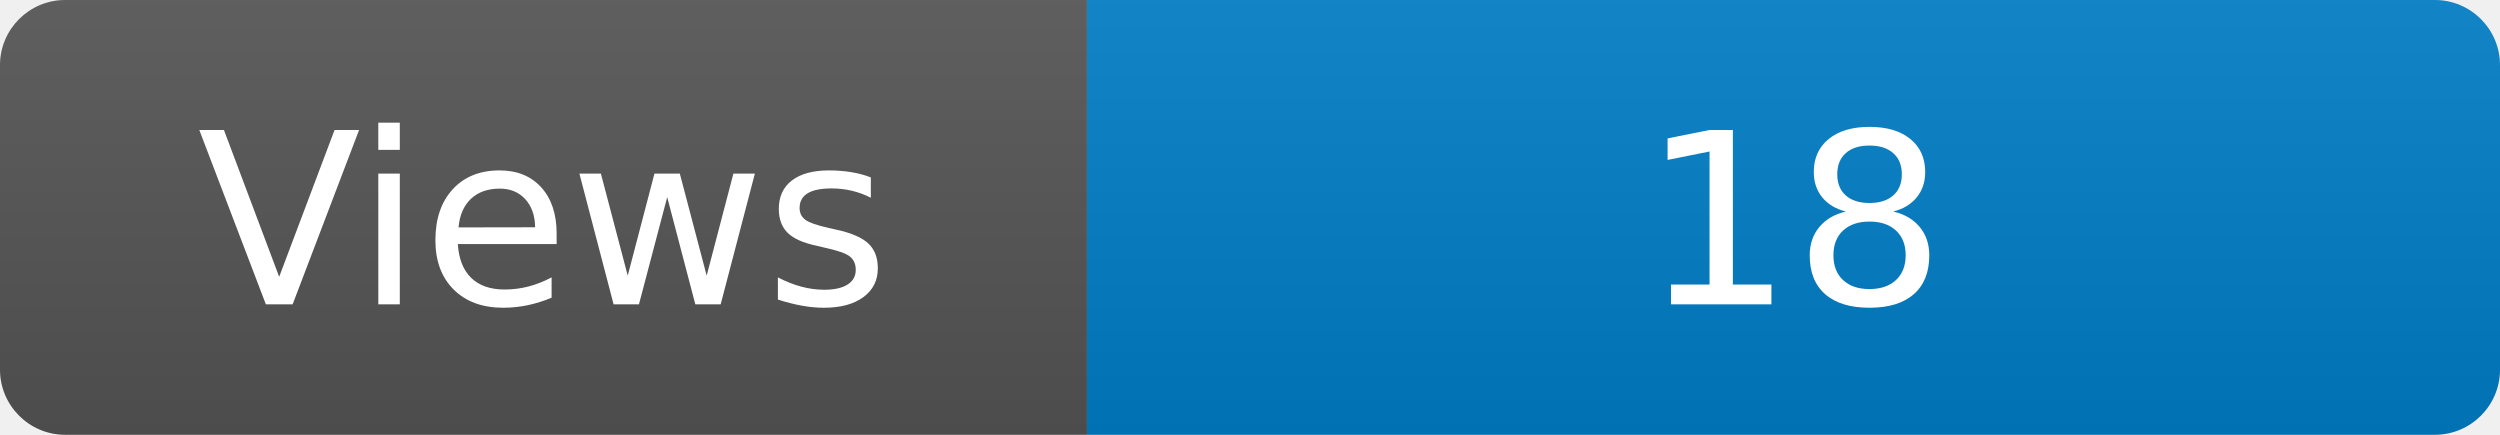
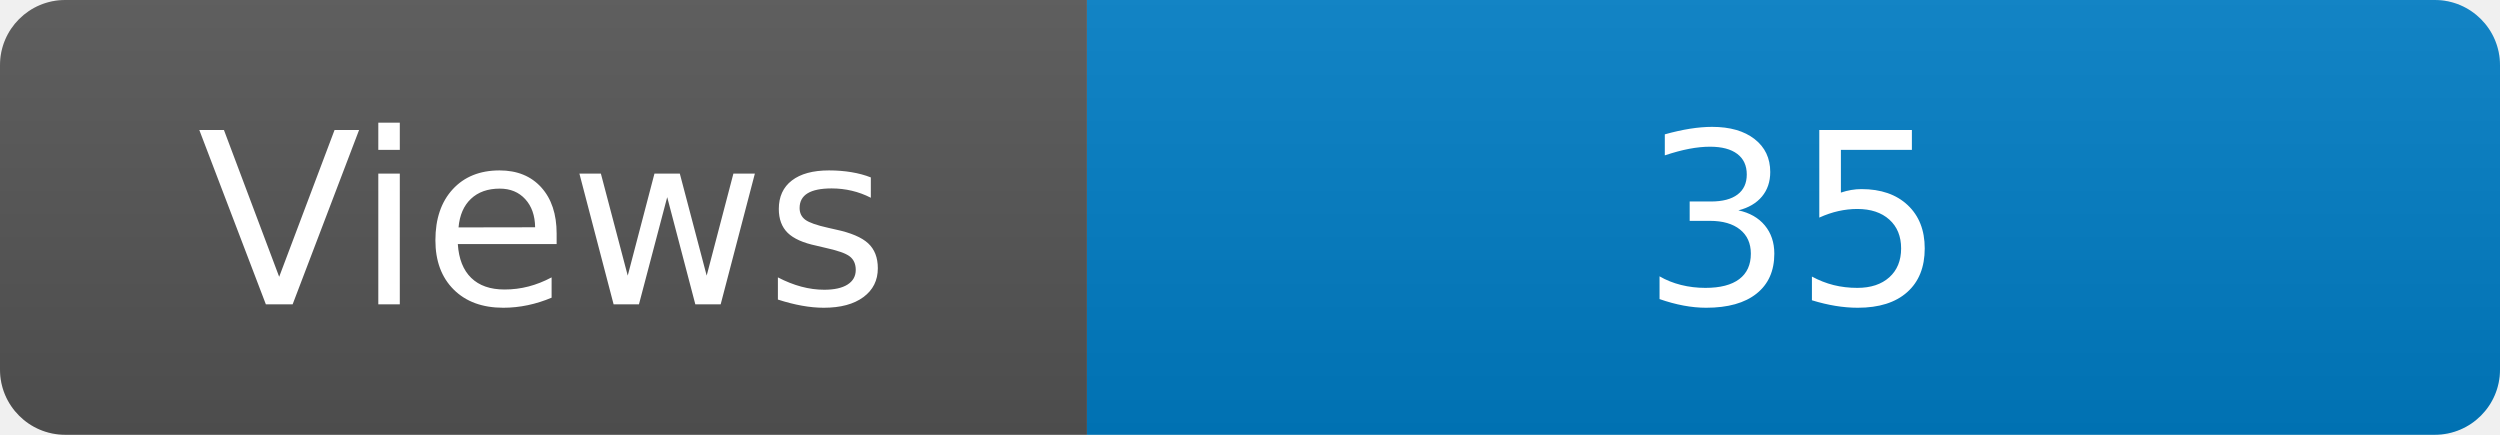
<svg xmlns="http://www.w3.org/2000/svg" width="115" height="20" role="img" aria-label="Maintained?: yes">
  <linearGradient id="s" x2="0" y2="100%">
    <stop offset="0" stop-color="#bbb" stop-opacity=".1" />
    <stop offset="1" stop-opacity=".1" />
  </linearGradient>
  <clipPath id="r">
    <rect width="115" height="20" rx="3" fill="#fff" />
  </clipPath>
  <g clip-path="url(#r)">
    <rect width="50" height="20" fill="#555" />
    <rect x="50" width="160" height="20" fill="#007ec6" />
    <rect width="115" height="20" fill="url(#s)" />
  </g>
  <g fill="#fff" text-anchor="middle" font-family="Verdana,Geneva,DejaVu Sans,sans-serif" font-size="110">
    <text x="250" y="140" transform="scale(.1)" fill="#fff">Views</text>
-     <text x="825" y="140" transform="scale(.1)" fill="#fff">18</text>
+     <text x="825" y="140" transform="scale(.1)" fill="#fff">35</text>
  </g>
</svg>
